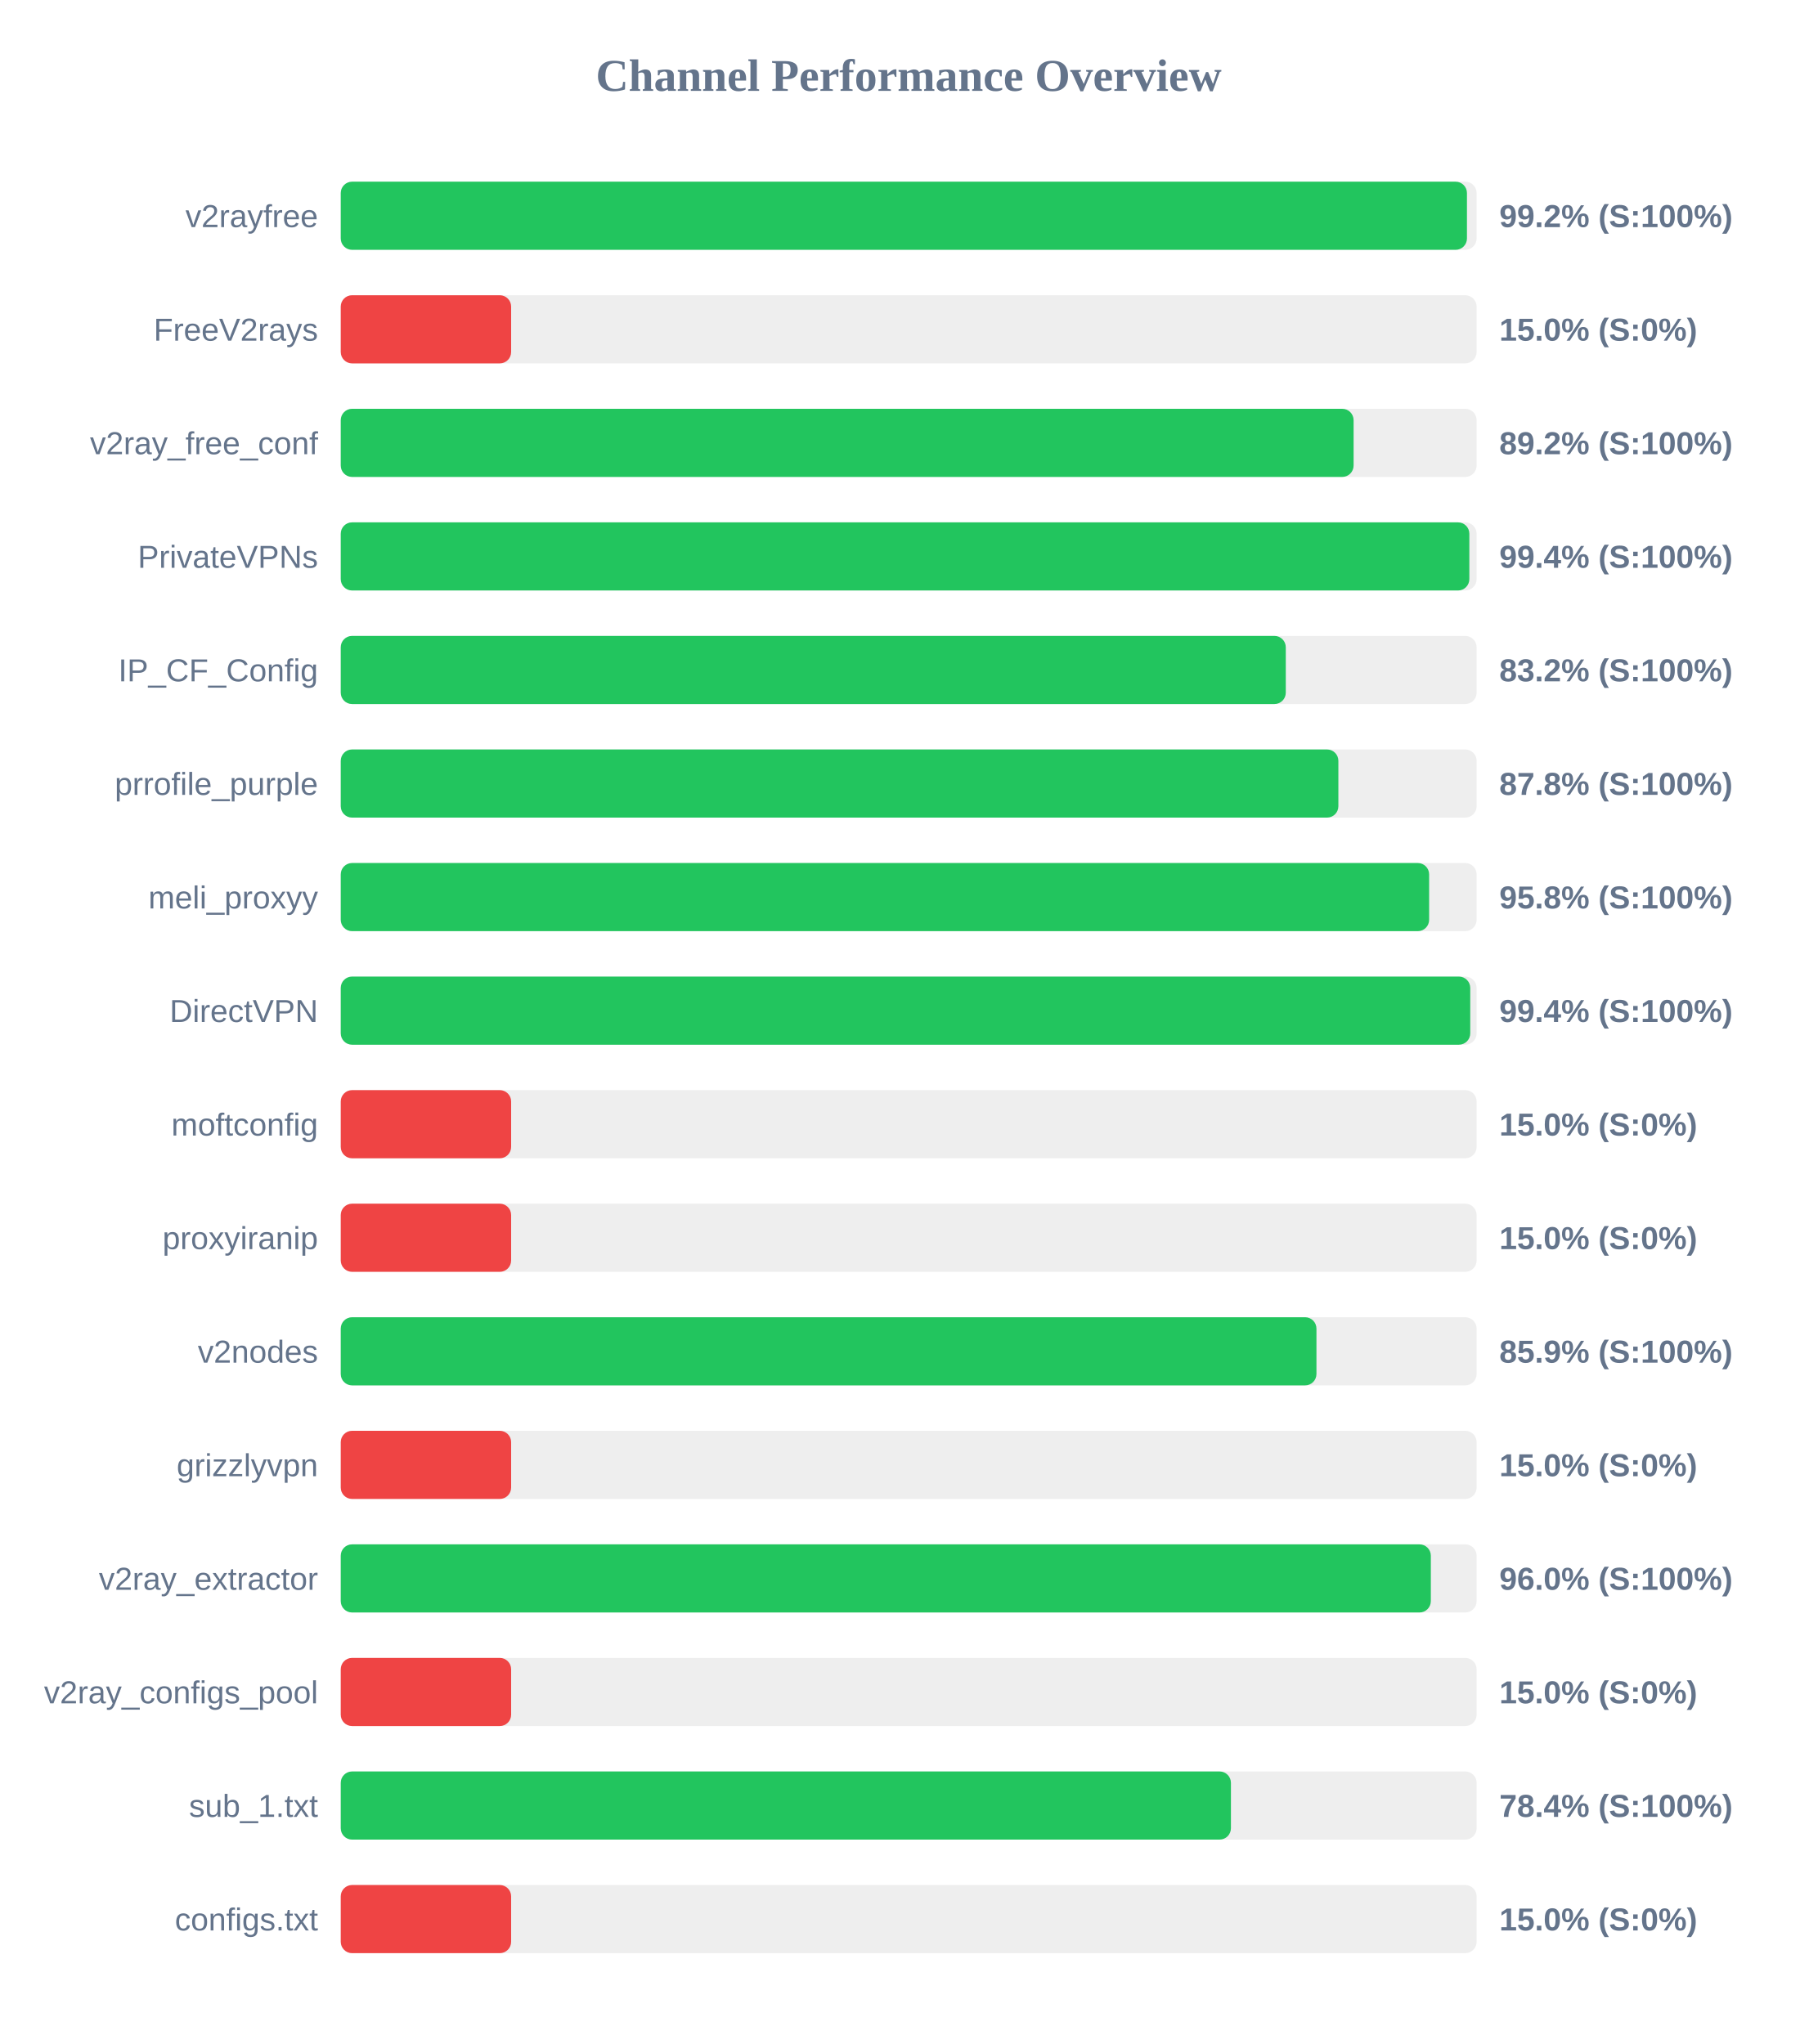
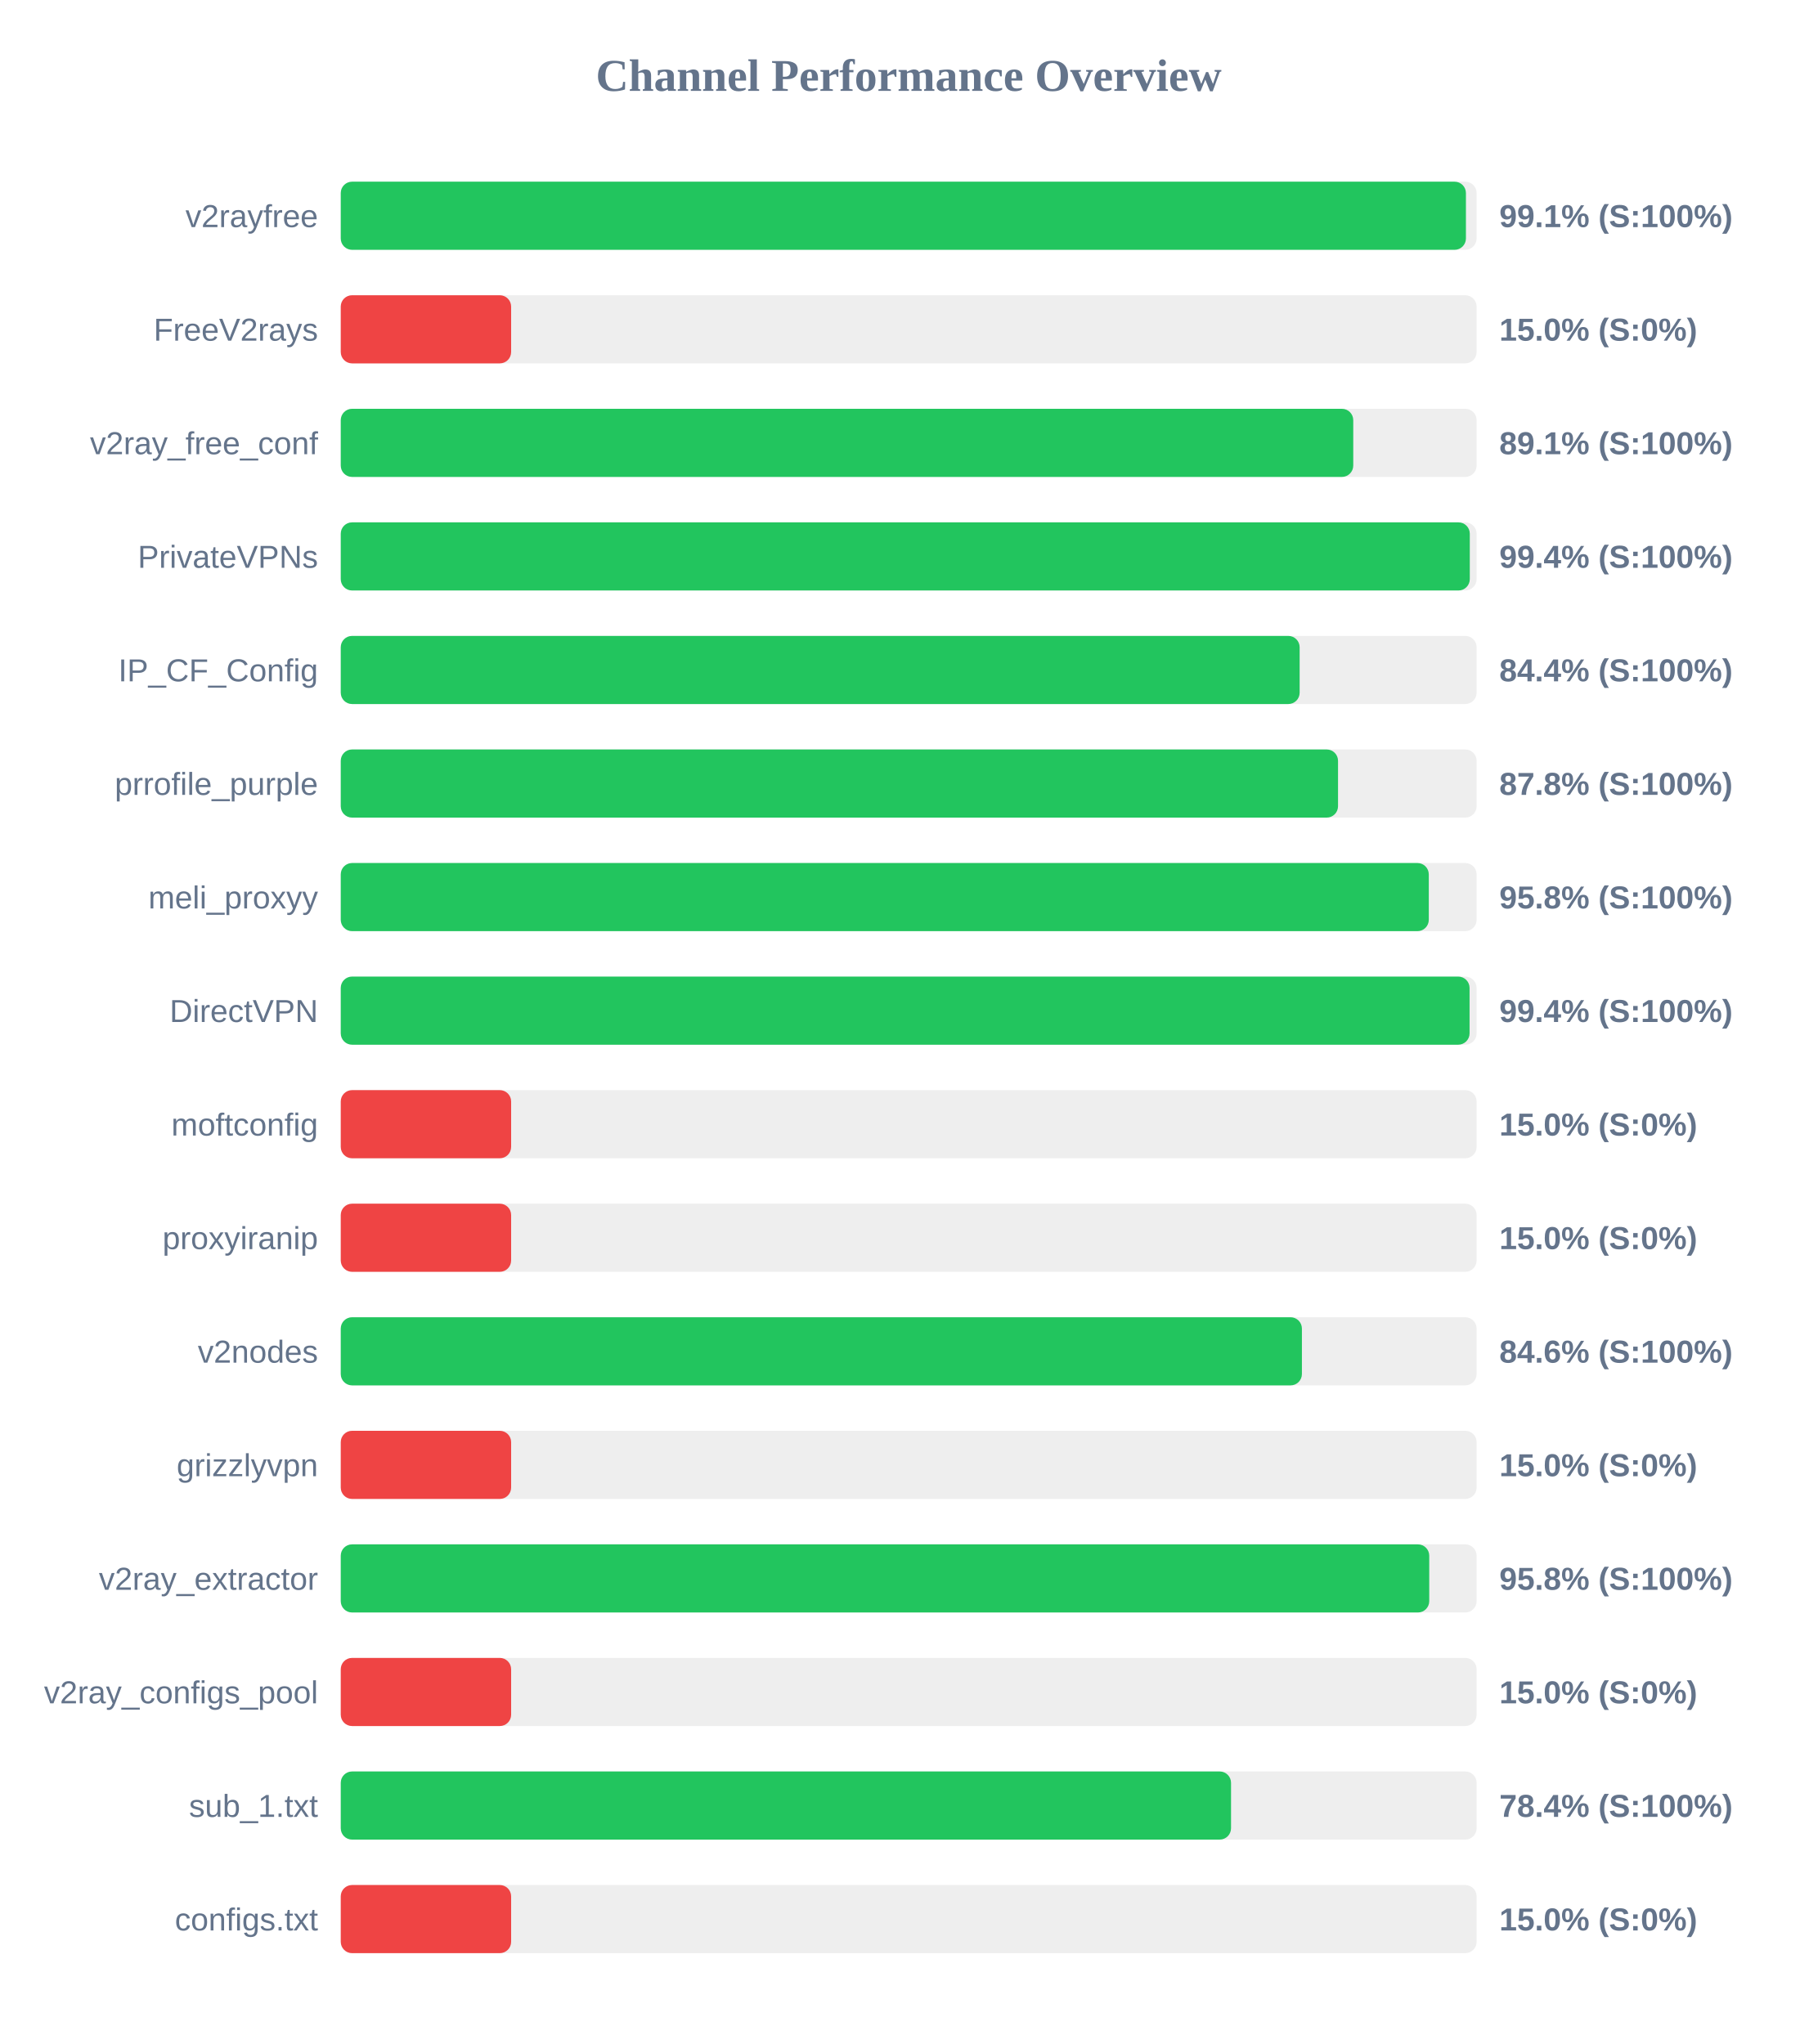
<svg xmlns="http://www.w3.org/2000/svg" width="800" height="900" version="1.1">
  <style>
        .row { font: 14px Arial; fill: #64748b; }
        .score { font: bold 14px Arial; fill: #64748b; }
    </style>
  <text x="400" y="40" text-anchor="middle" font-size="20px" font-weight="bold" fill="#64748b">Channel Performance Overview</text>
  <rect x="150" y="80" width="500" height="30" fill="#eee" rx="5" />
-   <rect x="150" y="80" width="495.75" height="30" fill="#22c55e" rx="5" />
+   <rect x="150" y="80" width="495.3" height="30" fill="#22c55e" rx="5" />
  <text x="140" y="100" text-anchor="end" class="row">v2rayfree</text>
-   <text x="660" y="100" text-anchor="start" class="score">99.2% (S:100%)</text>
+   <text x="660" y="100" text-anchor="start" class="score">99.1% (S:100%)</text>
  <rect x="150" y="130" width="500" height="30" fill="#eee" rx="5" />
  <rect x="150" y="130" width="75.0" height="30" fill="#ef4444" rx="5" />
  <text x="140" y="150" text-anchor="end" class="row">FreeV2rays</text>
  <text x="660" y="150" text-anchor="start" class="score">15.0% (S:0%)</text>
  <rect x="150" y="180" width="500" height="30" fill="#eee" rx="5" />
-   <rect x="150" y="180" width="445.85" height="30" fill="#22c55e" rx="5" />
+   <rect x="150" y="180" width="445.7" height="30" fill="#22c55e" rx="5" />
  <text x="140" y="200" text-anchor="end" class="row">v2ray_free_conf</text>
-   <text x="660" y="200" text-anchor="start" class="score">89.2% (S:100%)</text>
+   <text x="660" y="200" text-anchor="start" class="score">89.1% (S:100%)</text>
  <rect x="150" y="230" width="500" height="30" fill="#eee" rx="5" />
-   <rect x="150" y="230" width="496.8" height="30" fill="#22c55e" rx="5" />
+   <rect x="150" y="230" width="497.0" height="30" fill="#22c55e" rx="5" />
  <text x="140" y="250" text-anchor="end" class="row">PrivateVPNs</text>
  <text x="660" y="250" text-anchor="start" class="score">99.4% (S:100%)</text>
  <rect x="150" y="280" width="500" height="30" fill="#eee" rx="5" />
-   <rect x="150" y="280" width="416.0" height="30" fill="#22c55e" rx="5" />
+   <rect x="150" y="280" width="422.1" height="30" fill="#22c55e" rx="5" />
  <text x="140" y="300" text-anchor="end" class="row">IP_CF_Config</text>
-   <text x="660" y="300" text-anchor="start" class="score">83.2% (S:100%)</text>
+   <text x="660" y="300" text-anchor="start" class="score">84.4% (S:100%)</text>
  <rect x="150" y="330" width="500" height="30" fill="#eee" rx="5" />
-   <rect x="150" y="330" width="439.15" height="30" fill="#22c55e" rx="5" />
+   <rect x="150" y="330" width="439.0" height="30" fill="#22c55e" rx="5" />
  <text x="140" y="350" text-anchor="end" class="row">prrofile_purple</text>
  <text x="660" y="350" text-anchor="start" class="score">87.8% (S:100%)</text>
  <rect x="150" y="380" width="500" height="30" fill="#eee" rx="5" />
-   <rect x="150" y="380" width="479.1" height="30" fill="#22c55e" rx="5" />
+   <rect x="150" y="380" width="478.95" height="30" fill="#22c55e" rx="5" />
  <text x="140" y="400" text-anchor="end" class="row">meli_proxyy</text>
  <text x="660" y="400" text-anchor="start" class="score">95.8% (S:100%)</text>
  <rect x="150" y="430" width="500" height="30" fill="#eee" rx="5" />
-   <rect x="150" y="430" width="497.2" height="30" fill="#22c55e" rx="5" />
+   <rect x="150" y="430" width="496.9" height="30" fill="#22c55e" rx="5" />
  <text x="140" y="450" text-anchor="end" class="row">DirectVPN</text>
  <text x="660" y="450" text-anchor="start" class="score">99.4% (S:100%)</text>
  <rect x="150" y="480" width="500" height="30" fill="#eee" rx="5" />
  <rect x="150" y="480" width="75.0" height="30" fill="#ef4444" rx="5" />
  <text x="140" y="500" text-anchor="end" class="row">moftconfig</text>
  <text x="660" y="500" text-anchor="start" class="score">15.0% (S:0%)</text>
  <rect x="150" y="530" width="500" height="30" fill="#eee" rx="5" />
  <rect x="150" y="530" width="75.0" height="30" fill="#ef4444" rx="5" />
  <text x="140" y="550" text-anchor="end" class="row">proxyiranip</text>
  <text x="660" y="550" text-anchor="start" class="score">15.0% (S:0%)</text>
  <rect x="150" y="580" width="500" height="30" fill="#eee" rx="5" />
-   <rect x="150" y="580" width="429.5" height="30" fill="#22c55e" rx="5" />
+   <rect x="150" y="580" width="423.1" height="30" fill="#22c55e" rx="5" />
  <text x="140" y="600" text-anchor="end" class="row">v2nodes</text>
-   <text x="660" y="600" text-anchor="start" class="score">85.9% (S:100%)</text>
+   <text x="660" y="600" text-anchor="start" class="score">84.6% (S:100%)</text>
  <rect x="150" y="630" width="500" height="30" fill="#eee" rx="5" />
  <rect x="150" y="630" width="75.0" height="30" fill="#ef4444" rx="5" />
  <text x="140" y="650" text-anchor="end" class="row">grizzlyvpn</text>
  <text x="660" y="650" text-anchor="start" class="score">15.0% (S:0%)</text>
  <rect x="150" y="680" width="500" height="30" fill="#eee" rx="5" />
-   <rect x="150" y="680" width="479.85" height="30" fill="#22c55e" rx="5" />
+   <rect x="150" y="680" width="479.15" height="30" fill="#22c55e" rx="5" />
  <text x="140" y="700" text-anchor="end" class="row">v2ray_extractor</text>
-   <text x="660" y="700" text-anchor="start" class="score">96.0% (S:100%)</text>
+   <text x="660" y="700" text-anchor="start" class="score">95.8% (S:100%)</text>
  <rect x="150" y="730" width="500" height="30" fill="#eee" rx="5" />
  <rect x="150" y="730" width="75.0" height="30" fill="#ef4444" rx="5" />
  <text x="140" y="750" text-anchor="end" class="row">v2ray_configs_pool</text>
  <text x="660" y="750" text-anchor="start" class="score">15.0% (S:0%)</text>
  <rect x="150" y="780" width="500" height="30" fill="#eee" rx="5" />
-   <rect x="150" y="780" width="391.85" height="30" fill="#22c55e" rx="5" />
+   <rect x="150" y="780" width="391.9" height="30" fill="#22c55e" rx="5" />
  <text x="140" y="800" text-anchor="end" class="row">sub_1.txt</text>
  <text x="660" y="800" text-anchor="start" class="score">78.4% (S:100%)</text>
  <rect x="150" y="830" width="500" height="30" fill="#eee" rx="5" />
  <rect x="150" y="830" width="75.0" height="30" fill="#ef4444" rx="5" />
  <text x="140" y="850" text-anchor="end" class="row">configs.txt</text>
  <text x="660" y="850" text-anchor="start" class="score">15.0% (S:0%)</text>
</svg>
